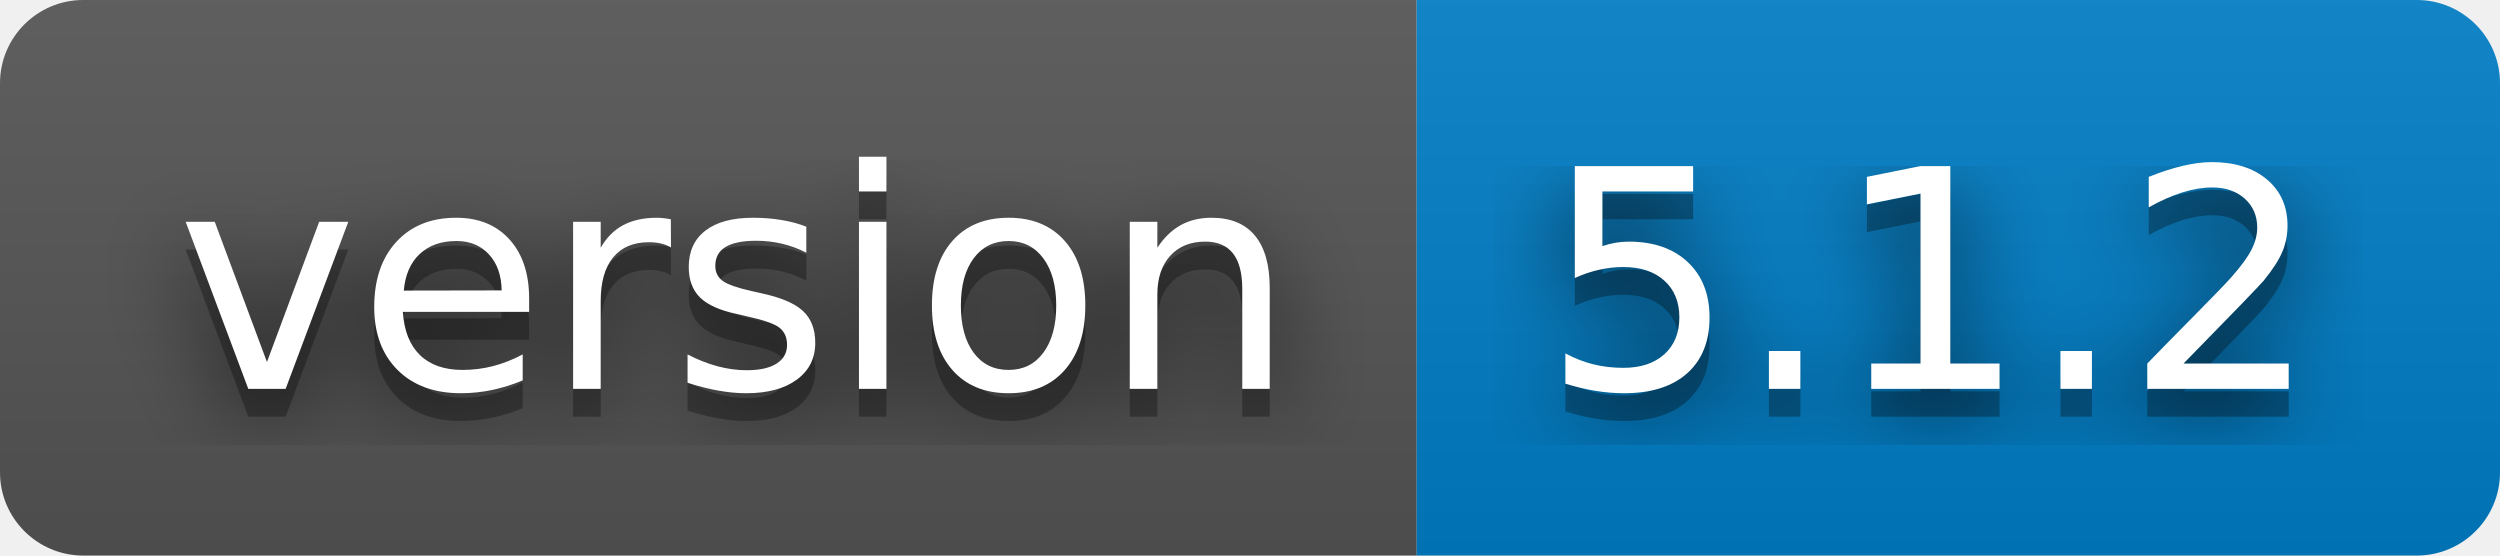
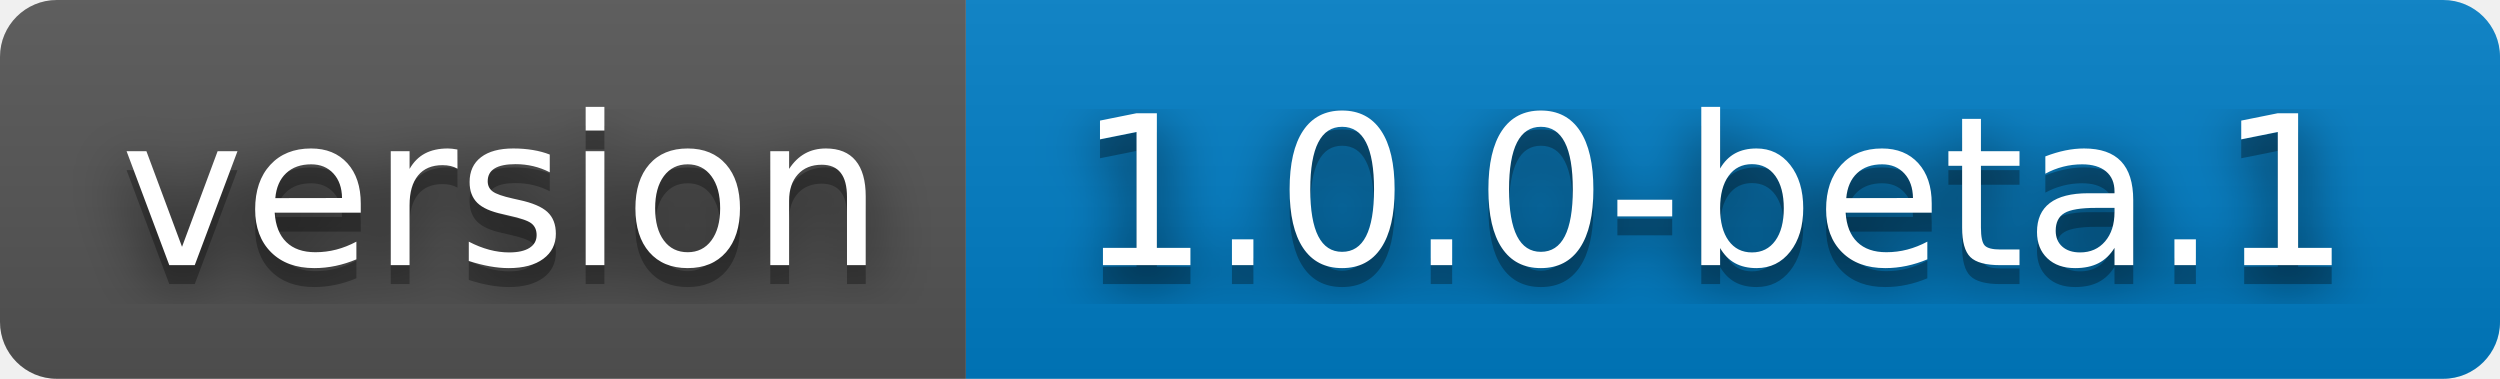
- <svg xmlns="http://www.w3.org/2000/svg" width="90" height="20" role="img" aria-label="version: 5.1.2">
+ <svg xmlns="http://www.w3.org/2000/svg" width="132" height="20" role="img" aria-label="version: 1.0.0-beta.1">
  <filter id="blur">
    <feGaussianBlur stdDeviation="16" />
  </filter>
  <linearGradient id="s" x2="0" y2="100%">
    <stop offset="0" stop-color="#bbb" stop-opacity=".1" />
    <stop offset="1" stop-opacity=".1" />
  </linearGradient>
  <clipPath id="r">
-     <rect width="90" height="20" rx="3" />
+     <rect width="132" height="20" rx="3" />
  </clipPath>
  <g clip-path="url(#r)">
    <rect width="51" height="20" fill="#555" />
-     <rect x="51" width="39" height="20" fill="#007ec6" />
-     <rect width="90" height="20" fill="url(#s)" />
+     <rect x="51" width="81" height="20" fill="#007ec6" />
+     <rect width="132" height="20" fill="url(#s)" />
  </g>
  <g fill="#fff" text-anchor="middle" font-family="Verdana,Geneva,DejaVu Sans,sans-serif" text-rendering="geometricPrecision" font-size="110">
    <g transform="scale(.1)">
      <g aria-hidden="true" fill="#010101">
        <text x="265" y="150" fill-opacity=".8" filter="url(#blur)" textLength="410">version</text>
        <text x="265" y="150" fill-opacity=".3" textLength="410">version</text>
      </g>
      <text x="265" y="140" textLength="410">version</text>
    </g>
    <g transform="scale(.1)">
      <g aria-hidden="true" fill="#010101">
-         <text x="695" y="150" fill-opacity=".8" filter="url(#blur)" textLength="290">5.1.2</text>
-         <text x="695" y="150" fill-opacity=".3" textLength="290">5.1.2</text>
+         <text x="905" y="150" fill-opacity=".8" filter="url(#blur)" textLength="710">1.0.0-beta.1</text>
+         <text x="905" y="150" fill-opacity=".3" textLength="710">1.0.0-beta.1</text>
      </g>
-       <text x="695" y="140" textLength="290">5.1.2</text>
+       <text x="905" y="140" textLength="710">1.0.0-beta.1</text>
    </g>
  </g>
</svg>
